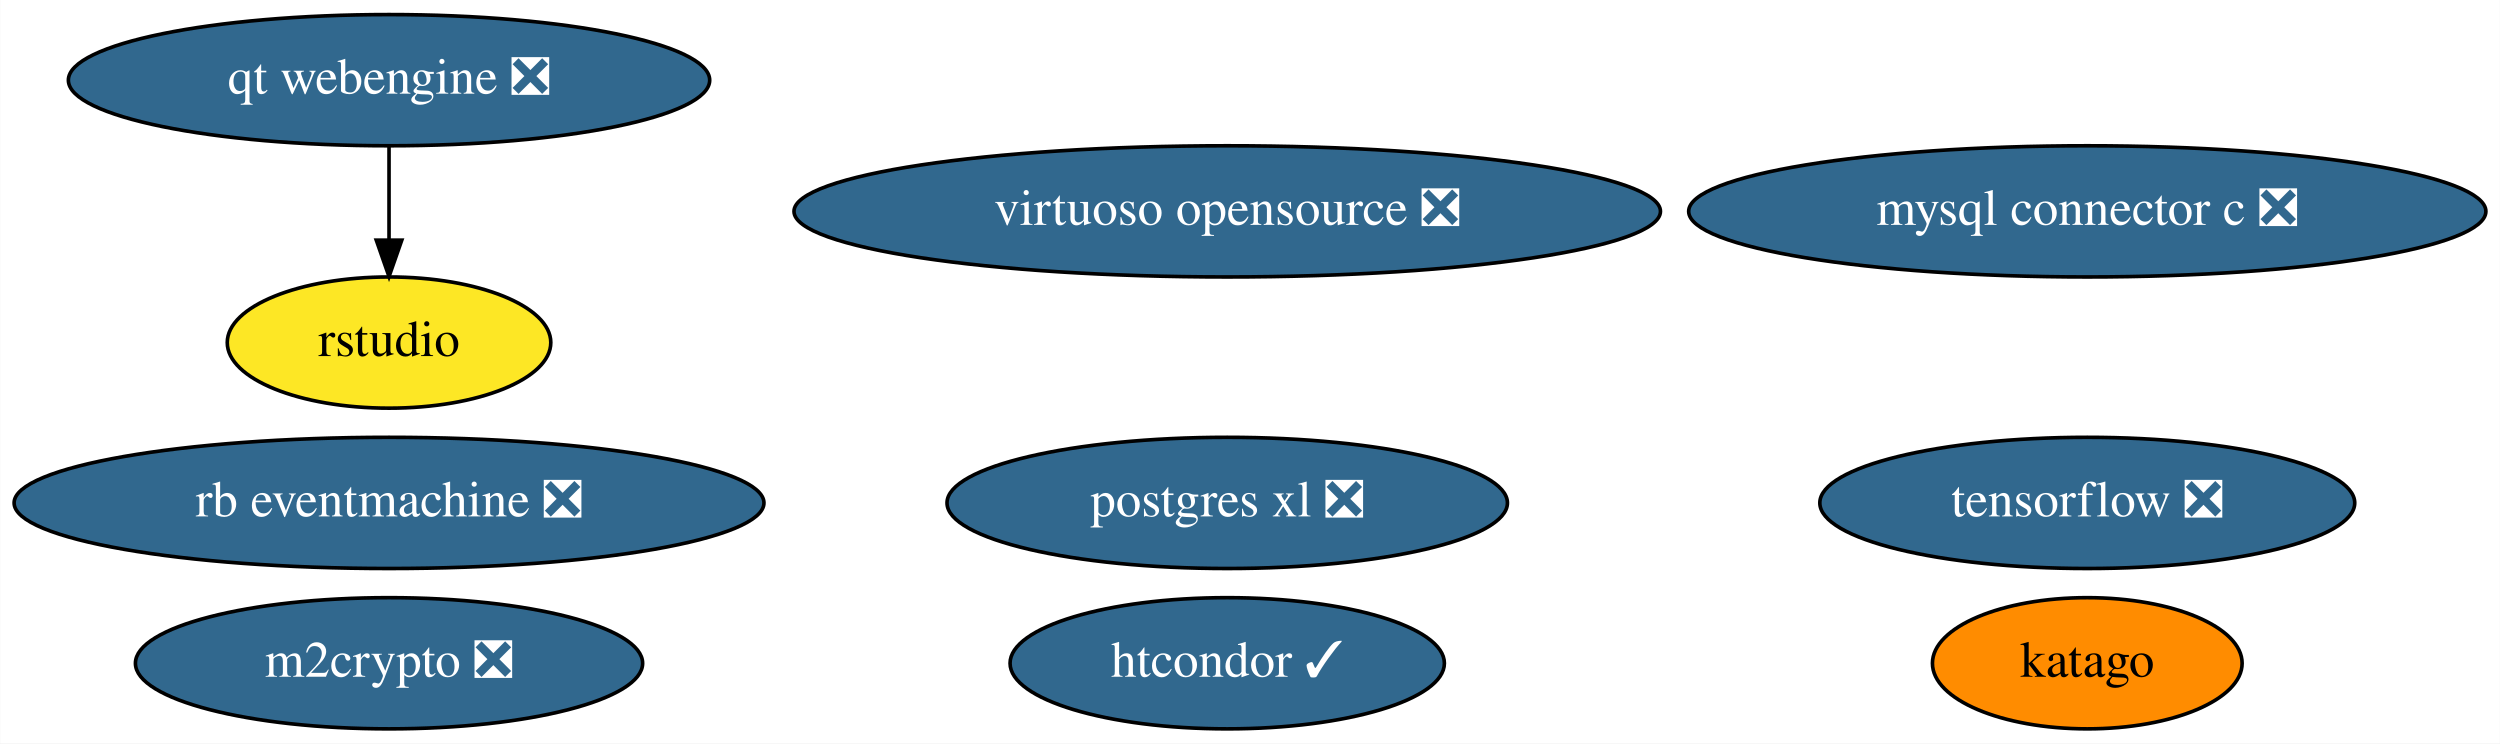
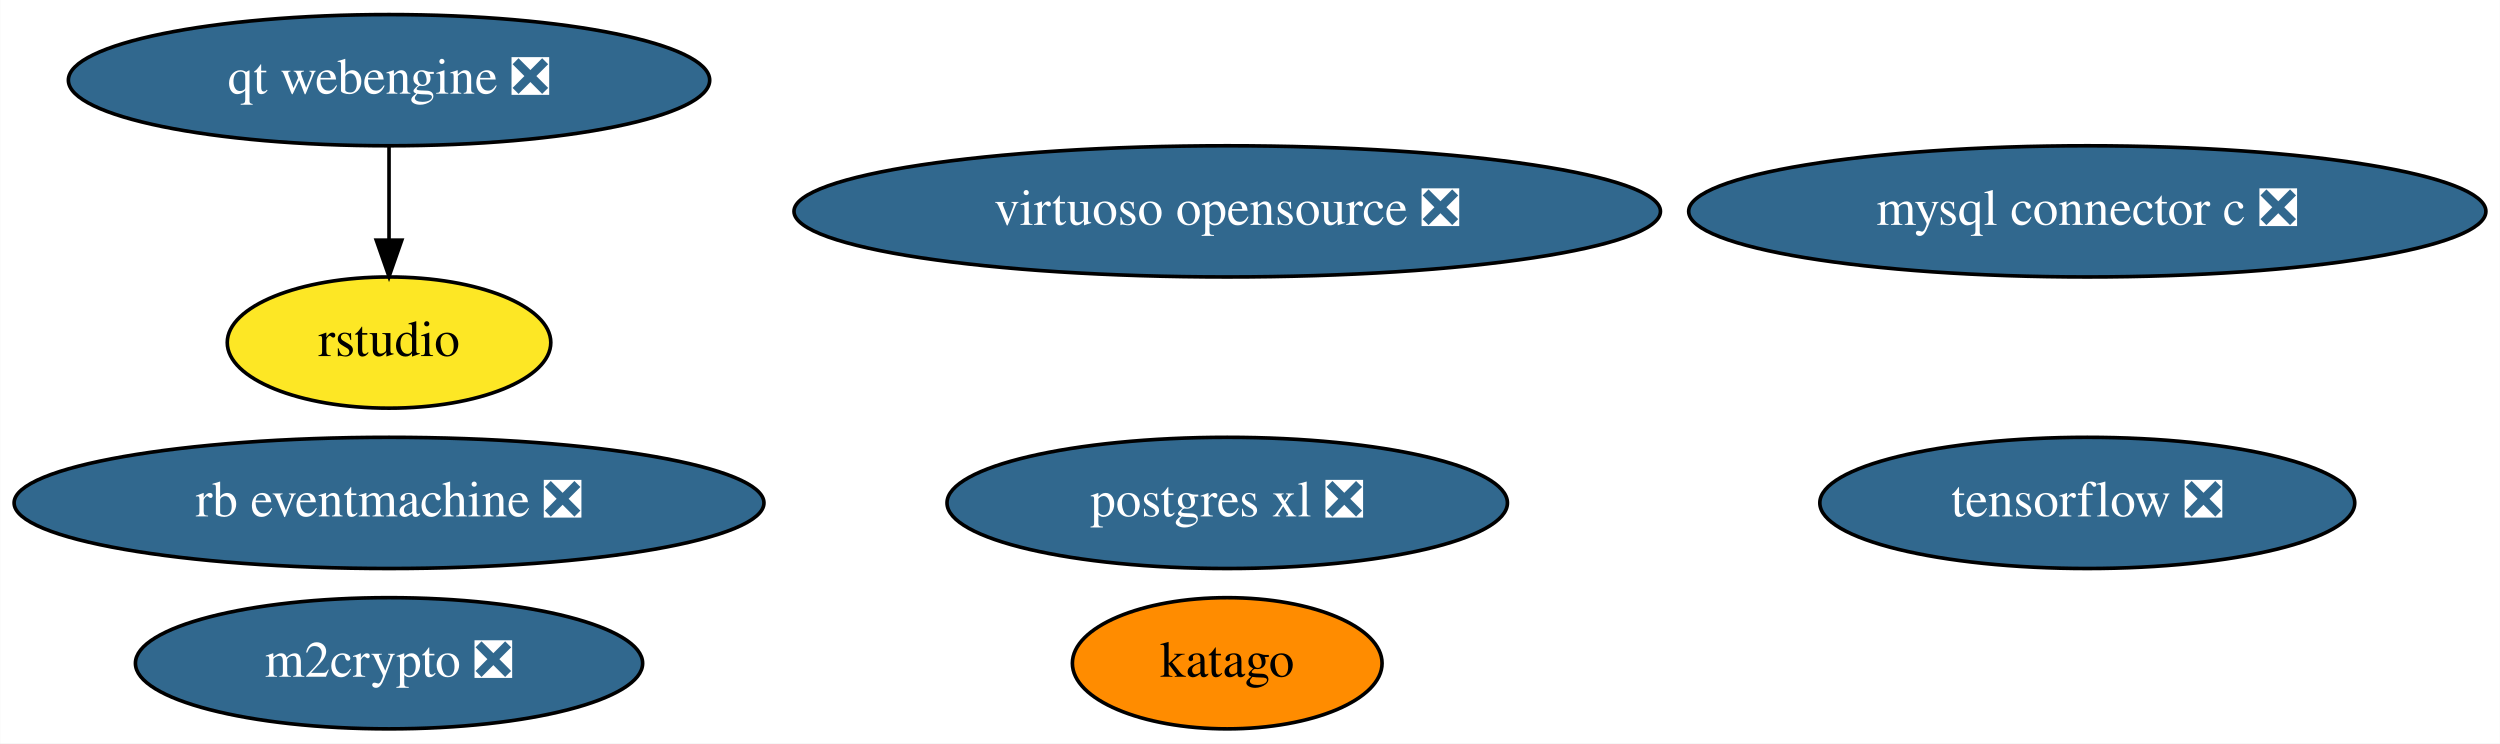
<svg xmlns="http://www.w3.org/2000/svg" xmlns:xlink="http://www.w3.org/1999/xlink" width="686pt" height="204pt" viewBox="0.00 0.00 685.88 204.00">
  <g id="graph0" class="graph" transform="scale(1 1) rotate(0) translate(4 200)">
    <polygon fill="white" stroke="none" points="-4,4 -4,-200 681.88,-200 681.88,4 -4,4" />
    <g id="node1" class="node">
      <g id="a_node1">
        <a xlink:href="https://github.com/conda-forge/m2crypto-feedstock/pull/70" xlink:title="m2crypto ❎">
          <ellipse fill="#31688e" stroke="black" cx="102.69" cy="-18" rx="69.59" ry="18" />
          <text text-anchor="middle" x="102.69" y="-14.3" font-family="Times,serif" font-size="14.00" fill="white">m2crypto ❎</text>
        </a>
      </g>
    </g>
    <g id="node2" class="node">
      <g id="a_node2">
        <a xlink:href="https://github.com/conda-forge/mysql-connector-c-feedstock/pull/21" xlink:title="mysql connector c ❎">
          <ellipse fill="#31688e" stroke="black" cx="568.69" cy="-142" rx="109.38" ry="18" />
          <text text-anchor="middle" x="568.69" y="-138.3" font-family="Times,serif" font-size="14.00" fill="white">mysql connector c ❎</text>
        </a>
      </g>
    </g>
    <g id="node3" class="node">
      <g id="a_node3">
        <a xlink:href="https://github.com/conda-forge/postgres-xl-feedstock/pull/8" xlink:title="postgres xl ❎">
          <ellipse fill="#31688e" stroke="black" cx="332.69" cy="-62" rx="76.89" ry="18" />
          <text text-anchor="middle" x="332.69" y="-58.3" font-family="Times,serif" font-size="14.00" fill="white">postgres xl ❎</text>
        </a>
      </g>
    </g>
    <g id="node4" class="node">
      <g id="a_node4">
        <a xlink:href="https://github.com/conda-forge/tensorflow-feedstock/pull/287" xlink:title="tensorflow ❎">
          <ellipse fill="#31688e" stroke="black" cx="568.69" cy="-62" rx="73.39" ry="18" />
          <text text-anchor="middle" x="568.69" y="-58.3" font-family="Times,serif" font-size="14.00" fill="white">tensorflow ❎</text>
        </a>
      </g>
    </g>
    <g id="node5" class="node">
      <g id="a_node5">
        <a xlink:href="https://github.com/conda-forge/virtuoso-opensource-feedstock/pull/8" xlink:title="virtuoso opensource ❎">
          <ellipse fill="#31688e" stroke="black" cx="332.69" cy="-142" rx="118.88" ry="18" />
          <text text-anchor="middle" x="332.69" y="-138.3" font-family="Times,serif" font-size="14.00" fill="white">virtuoso opensource ❎</text>
        </a>
      </g>
    </g>
    <g id="node6" class="node">
      <g id="a_node6">
        <a xlink:href="https://github.com/conda-forge/rb-eventmachine-feedstock/pull/4" xlink:title="rb eventmachine ❎">
          <ellipse fill="#31688e" stroke="black" cx="102.69" cy="-62" rx="102.88" ry="18" />
          <text text-anchor="middle" x="102.69" y="-58.3" font-family="Times,serif" font-size="14.00" fill="white">rb eventmachine ❎</text>
        </a>
      </g>
    </g>
    <g id="node7" class="node">
      <g id="a_node7">
-         <a xlink:href="https://github.com/conda-forge/htcondor-feedstock/pull/136" xlink:title="htcondor ✓">
-           <ellipse fill="#31688e" stroke="black" cx="332.69" cy="-18" rx="59.59" ry="18" />
-           <text text-anchor="middle" x="332.69" y="-14.3" font-family="Times,serif" font-size="14.00" fill="white">htcondor ✓</text>
-         </a>
-       </g>
-     </g>
-     <g id="node8" class="node">
-       <g id="a_node8">
        <a xlink:href="https://github.com/conda-forge/qt-webengine-feedstock/pull/19" xlink:title="qt webengine ❎">
          <ellipse fill="#31688e" stroke="black" cx="102.69" cy="-178" rx="87.99" ry="18" />
          <text text-anchor="middle" x="102.69" y="-174.3" font-family="Times,serif" font-size="14.00" fill="white">qt webengine ❎</text>
        </a>
      </g>
    </g>
-     <g id="node9" class="node">
-       <g id="a_node9">
+     <g id="node8" class="node">
+       <g id="a_node8">
        <a xlink:href="https://github.com/conda-forge/rstudio-feedstock" xlink:title="rstudio">
          <ellipse fill="#fde725" stroke="black" cx="102.69" cy="-106" rx="44.39" ry="18" />
          <text text-anchor="middle" x="102.69" y="-102.3" font-family="Times,serif" font-size="14.00">rstudio</text>
        </a>
      </g>
    </g>
    <g id="edge1" class="edge">
      <path fill="none" stroke="black" d="M102.69,-159.7C102.69,-151.98 102.69,-142.71 102.69,-134.11" />
      <polygon fill="black" stroke="black" points="106.19,-134.1 102.69,-124.1 99.19,-134.1 106.19,-134.1" />
    </g>
-     <g id="node10" class="node">
-       <g id="a_node10">
+     <g id="node9" class="node">
+       <g id="a_node9">
        <a xlink:href="https://github.com/conda-forge/katago-feedstock" xlink:title="katago">
-           <ellipse fill="#ff8c00" stroke="black" cx="568.69" cy="-18" rx="42.49" ry="18" />
-           <text text-anchor="middle" x="568.69" y="-14.3" font-family="Times,serif" font-size="14.00">katago</text>
+           <ellipse fill="#ff8c00" stroke="black" cx="332.69" cy="-18" rx="42.49" ry="18" />
+           <text text-anchor="middle" x="332.69" y="-14.3" font-family="Times,serif" font-size="14.00">katago</text>
        </a>
      </g>
    </g>
  </g>
</svg>
